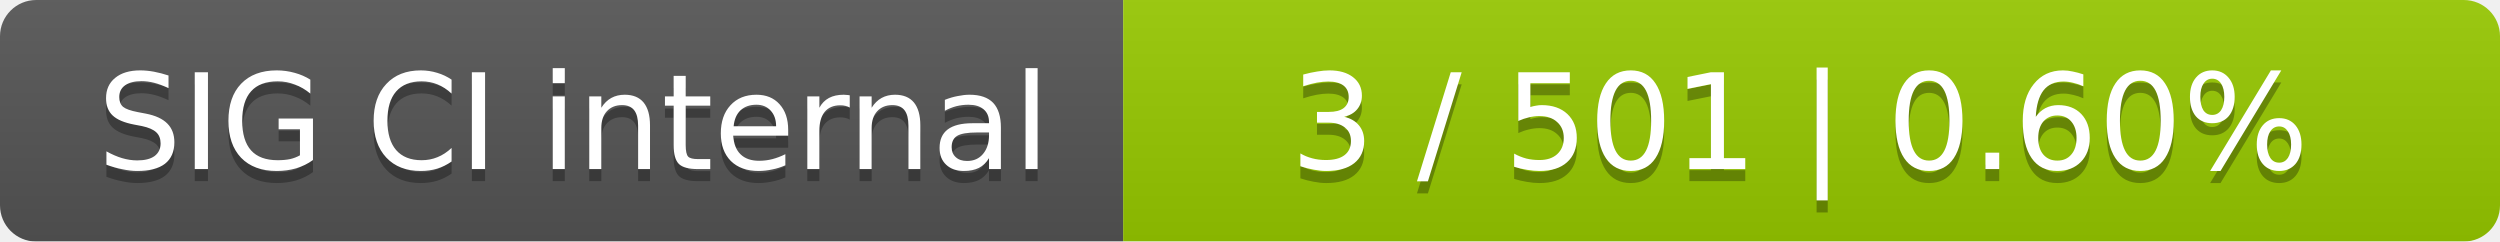
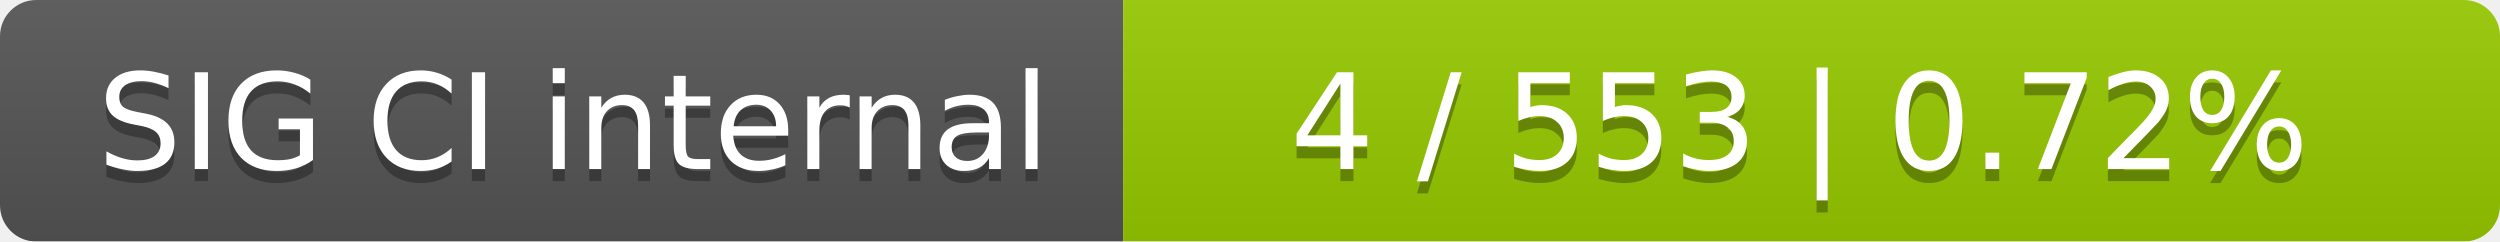
<svg xmlns="http://www.w3.org/2000/svg" width="207" height="20">
  <linearGradient id="smooth" x2="0" y2="100%">
    <stop offset="0" stop-color="#bbb" stop-opacity=".1" />
    <stop offset="1" stop-opacity=".1" />
  </linearGradient>
  <mask id="round">
    <rect width="207" height="20" rx="3" fill="#fff" />
  </mask>
  <g mask="url(#round)">
    <rect width="93" height="20" fill="#555" />
    <rect x="93" width="114" height="20" fill="#97ca00" />
    <rect width="207" height="20" fill="url(#smooth)" />
  </g>
  <g fill="#fff" text-anchor="middle" font-family="DejaVu Sans,Verdana,Geneva,sans-serif" font-size="11">
    <text x="47.5" y="15" fill="#010101" fill-opacity=".3">SIG CI internal</text>
    <text x="47.5" y="14">SIG CI internal</text>
-     <text x="149" y="15" fill="#010101" fill-opacity=".3">3 / 501    |    0.60%</text>
-     <text x="149" y="14">3 / 501    |    0.60%</text>
+     <text x="149" y="15" fill="#010101" fill-opacity=".3">4 / 553    |    0.72%</text>
+     <text x="149" y="14">4 / 553    |    0.72%</text>
  </g>
</svg>
